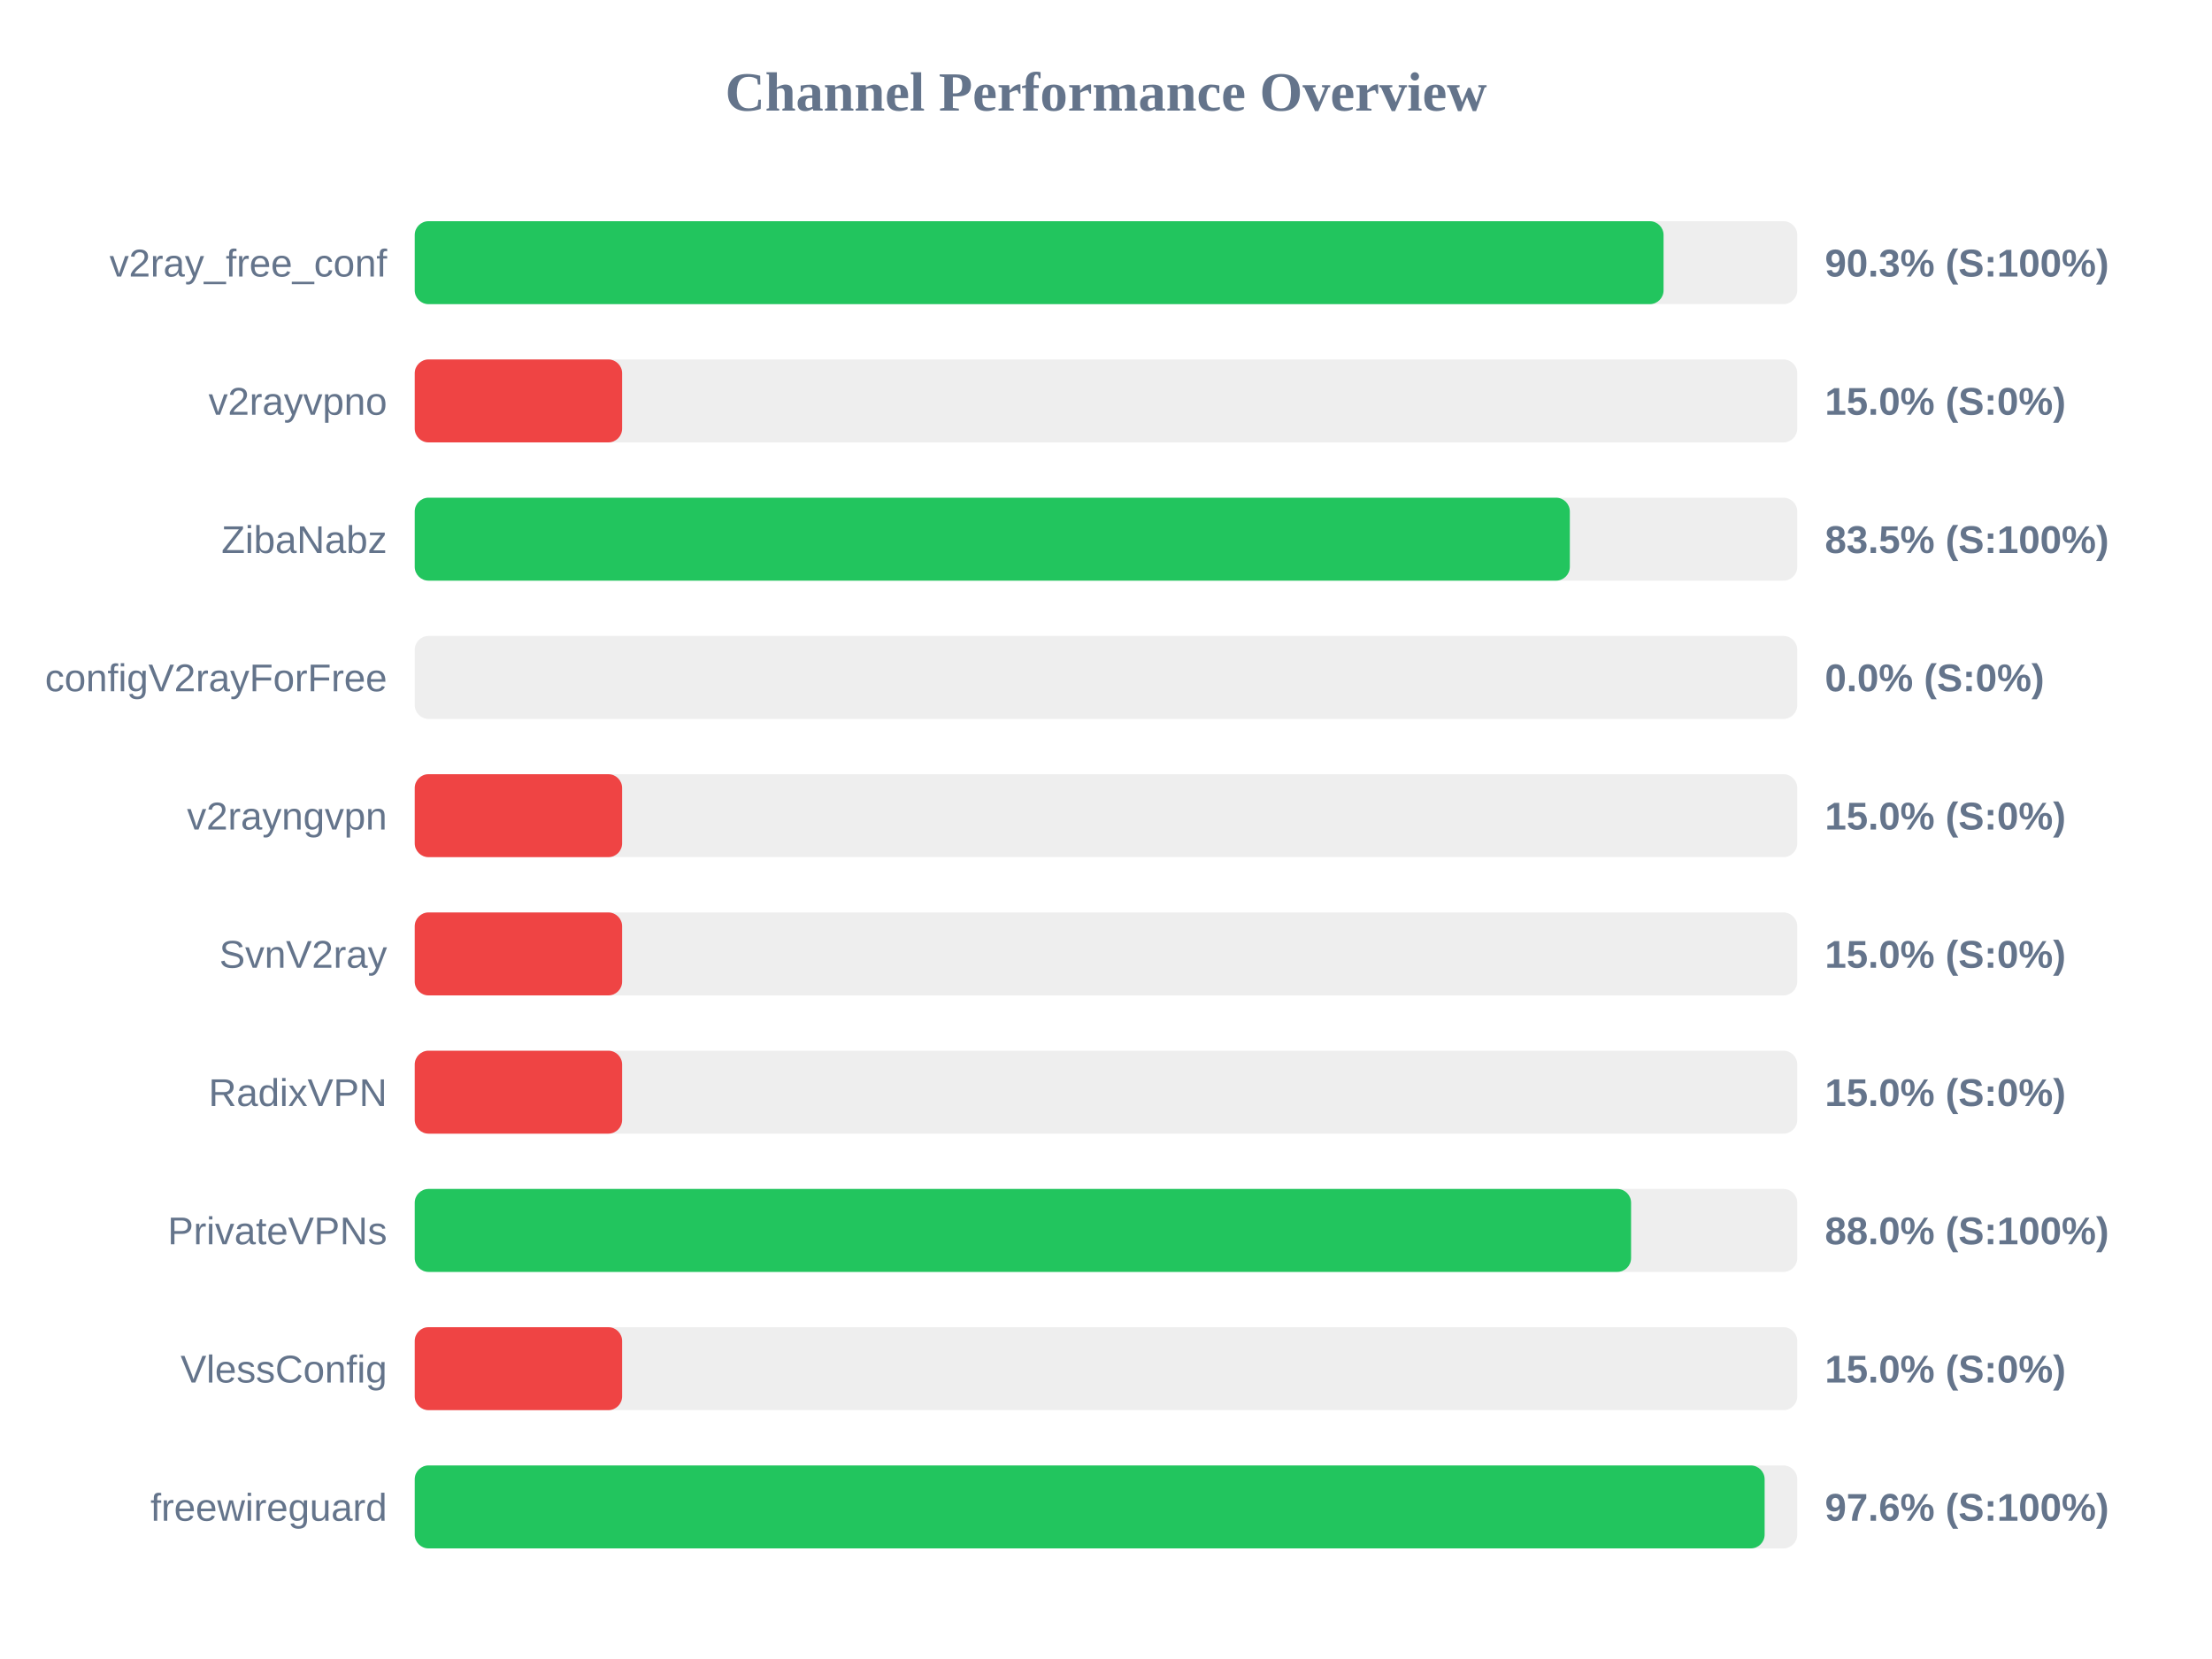
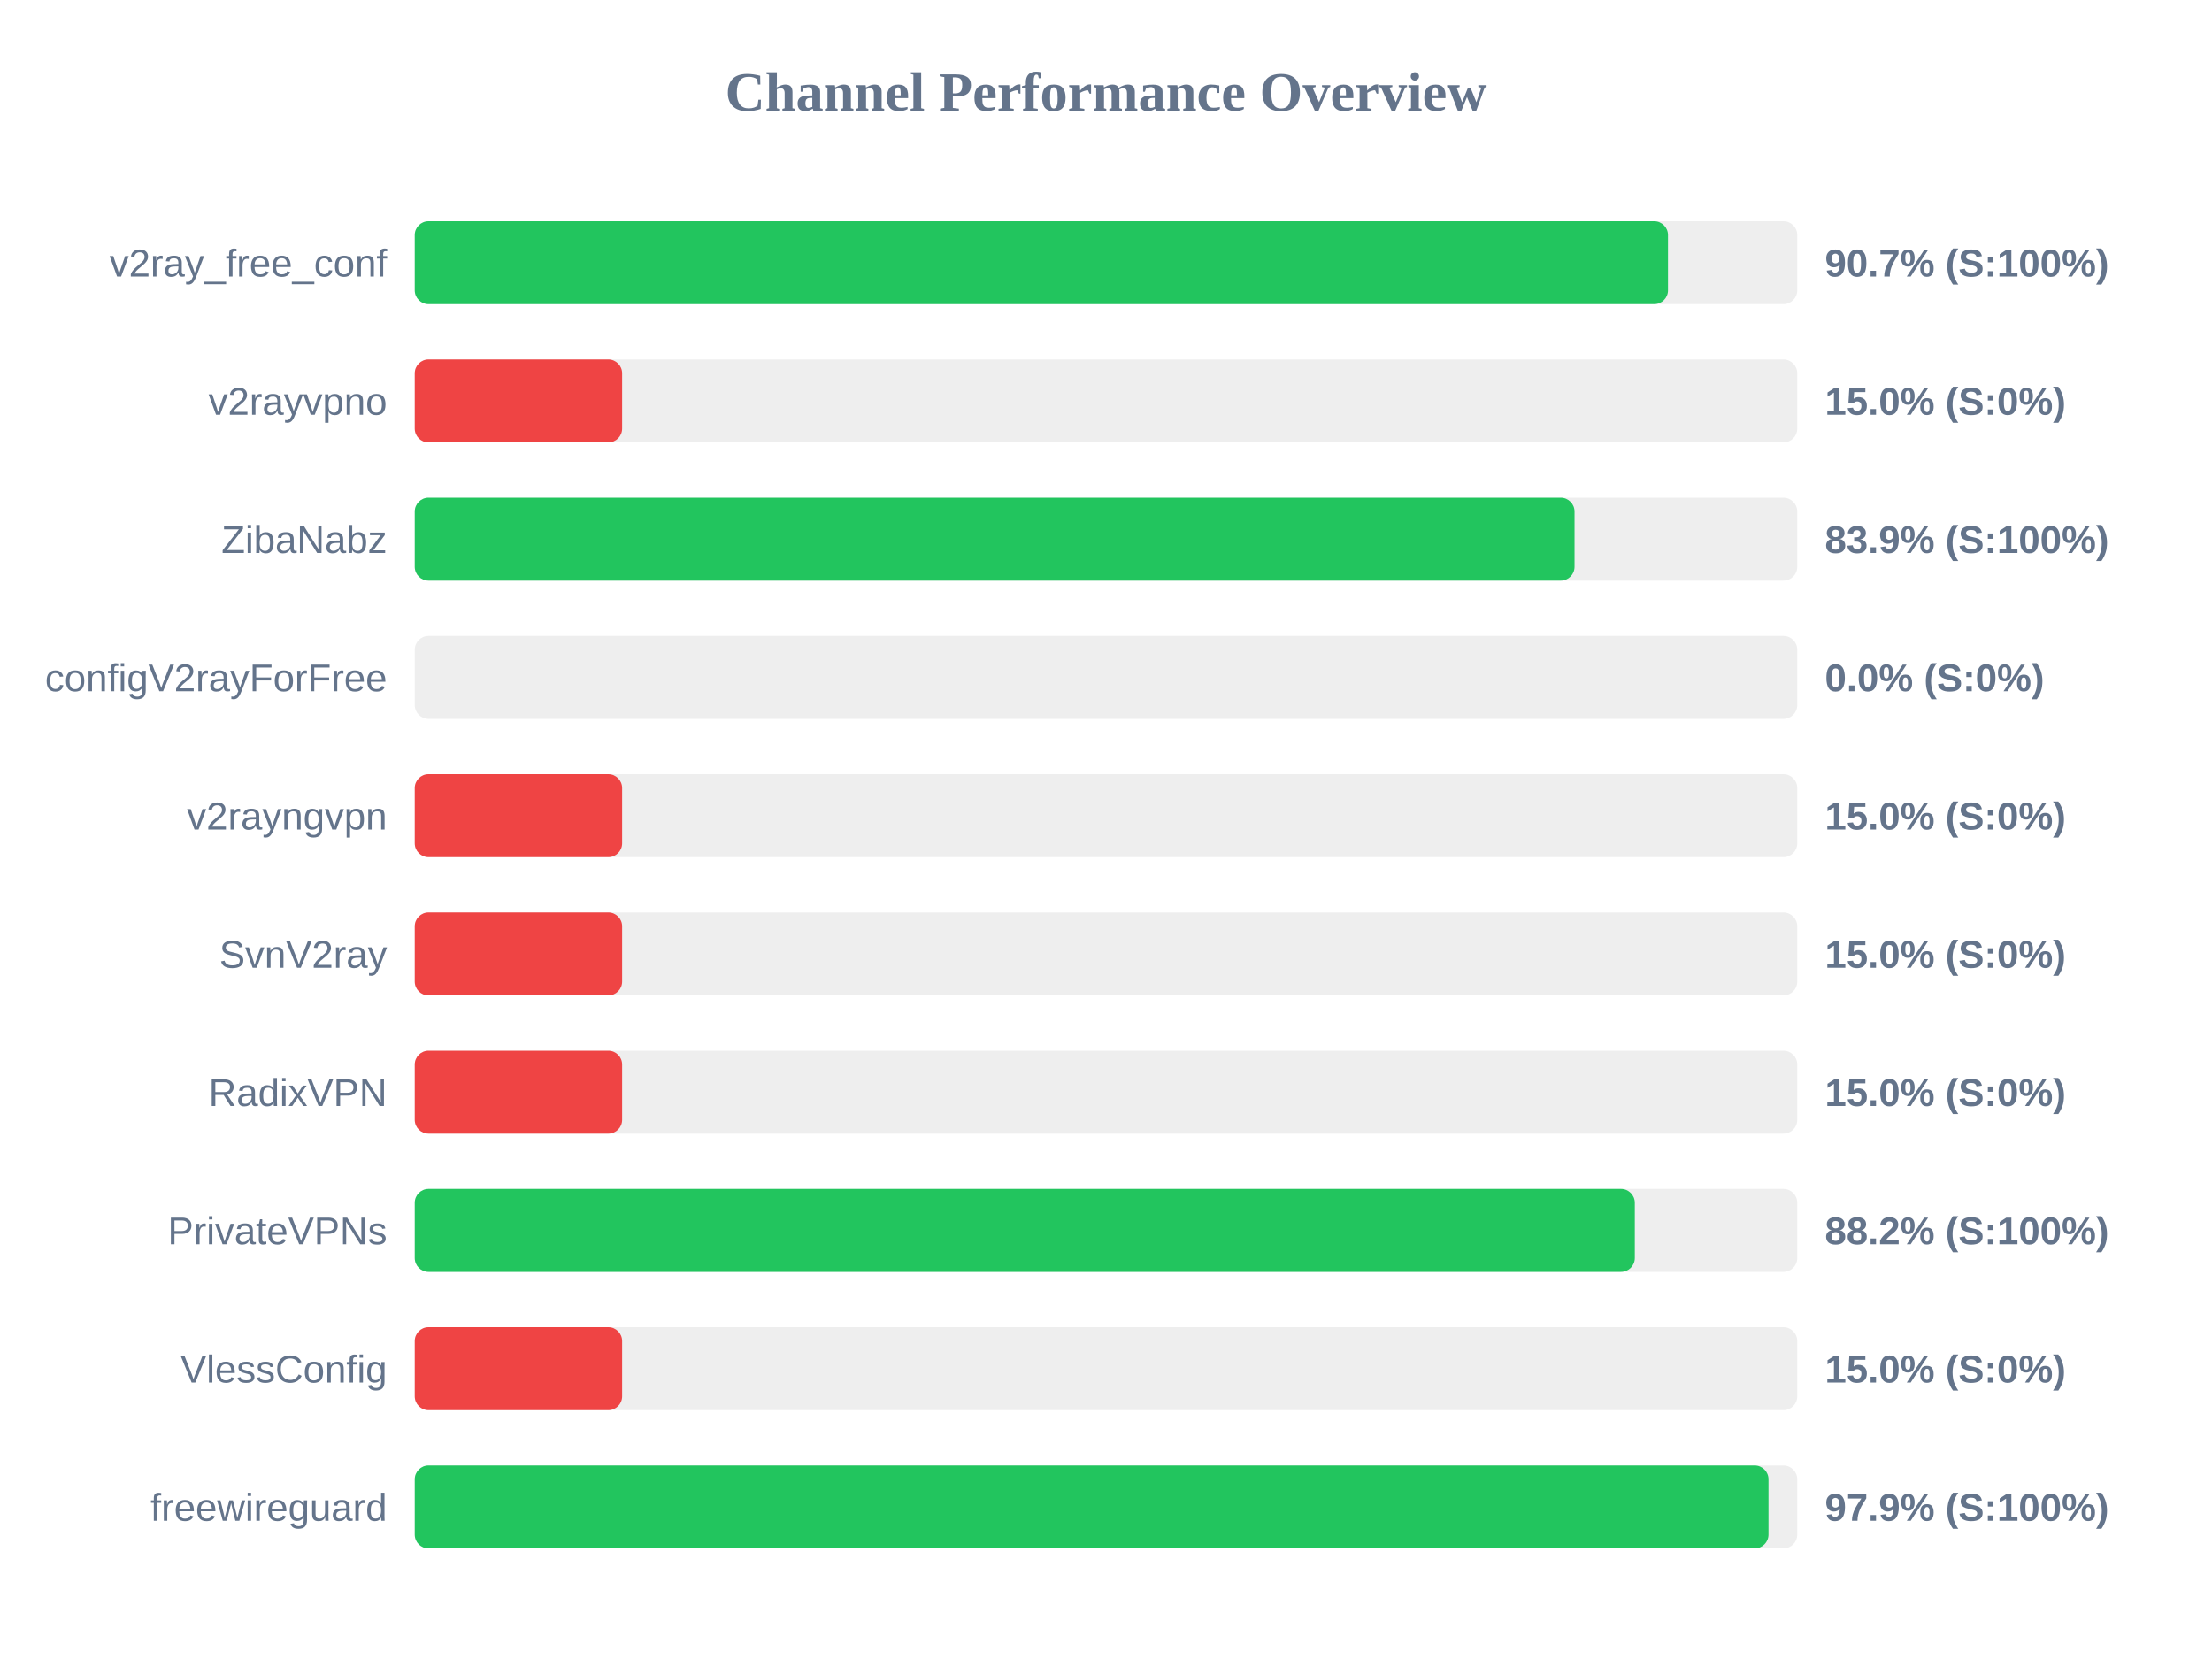
<svg xmlns="http://www.w3.org/2000/svg" width="800" height="600" version="1.1">
  <style>
        .row { font: 14px Arial; fill: #64748b; }
        .score { font: bold 14px Arial; fill: #64748b; }
    </style>
  <text x="400" y="40" text-anchor="middle" font-size="20px" font-weight="bold" fill="#64748b">Channel Performance Overview</text>
  <rect x="150" y="80" width="500" height="30" fill="#eee" rx="5" />
-   <rect x="150" y="80" width="451.65" height="30" fill="#22c55e" rx="5" />
+   <rect x="150" y="80" width="453.25" height="30" fill="#22c55e" rx="5" />
  <text x="140" y="100" text-anchor="end" class="row">v2ray_free_conf</text>
-   <text x="660" y="100" text-anchor="start" class="score">90.3% (S:100%)</text>
+   <text x="660" y="100" text-anchor="start" class="score">90.7% (S:100%)</text>
  <rect x="150" y="130" width="500" height="30" fill="#eee" rx="5" />
  <rect x="150" y="130" width="75.0" height="30" fill="#ef4444" rx="5" />
  <text x="140" y="150" text-anchor="end" class="row">v2rayvpno</text>
  <text x="660" y="150" text-anchor="start" class="score">15.0% (S:0%)</text>
  <rect x="150" y="180" width="500" height="30" fill="#eee" rx="5" />
-   <rect x="150" y="180" width="417.75" height="30" fill="#22c55e" rx="5" />
+   <rect x="150" y="180" width="419.45" height="30" fill="#22c55e" rx="5" />
  <text x="140" y="200" text-anchor="end" class="row">ZibaNabz</text>
-   <text x="660" y="200" text-anchor="start" class="score">83.5% (S:100%)</text>
+   <text x="660" y="200" text-anchor="start" class="score">83.9% (S:100%)</text>
  <rect x="150" y="230" width="500" height="30" fill="#eee" rx="5" />
  <rect x="150" y="230" width="0.0" height="30" fill="#ef4444" rx="5" />
  <text x="140" y="250" text-anchor="end" class="row">configV2rayForFree</text>
  <text x="660" y="250" text-anchor="start" class="score">0.0% (S:0%)</text>
  <rect x="150" y="280" width="500" height="30" fill="#eee" rx="5" />
  <rect x="150" y="280" width="75.0" height="30" fill="#ef4444" rx="5" />
  <text x="140" y="300" text-anchor="end" class="row">v2rayngvpn</text>
  <text x="660" y="300" text-anchor="start" class="score">15.0% (S:0%)</text>
  <rect x="150" y="330" width="500" height="30" fill="#eee" rx="5" />
  <rect x="150" y="330" width="75.0" height="30" fill="#ef4444" rx="5" />
  <text x="140" y="350" text-anchor="end" class="row">SvnV2ray</text>
  <text x="660" y="350" text-anchor="start" class="score">15.0% (S:0%)</text>
  <rect x="150" y="380" width="500" height="30" fill="#eee" rx="5" />
  <rect x="150" y="380" width="75.0" height="30" fill="#ef4444" rx="5" />
  <text x="140" y="400" text-anchor="end" class="row">RadixVPN</text>
  <text x="660" y="400" text-anchor="start" class="score">15.0% (S:0%)</text>
  <rect x="150" y="430" width="500" height="30" fill="#eee" rx="5" />
-   <rect x="150" y="430" width="439.9" height="30" fill="#22c55e" rx="5" />
+   <rect x="150" y="430" width="441.25" height="30" fill="#22c55e" rx="5" />
  <text x="140" y="450" text-anchor="end" class="row">PrivateVPNs</text>
-   <text x="660" y="450" text-anchor="start" class="score">88.0% (S:100%)</text>
+   <text x="660" y="450" text-anchor="start" class="score">88.2% (S:100%)</text>
  <rect x="150" y="480" width="500" height="30" fill="#eee" rx="5" />
  <rect x="150" y="480" width="75.0" height="30" fill="#ef4444" rx="5" />
  <text x="140" y="500" text-anchor="end" class="row">VlessConfig</text>
  <text x="660" y="500" text-anchor="start" class="score">15.0% (S:0%)</text>
  <rect x="150" y="530" width="500" height="30" fill="#eee" rx="5" />
-   <rect x="150" y="530" width="488.2" height="30" fill="#22c55e" rx="5" />
+   <rect x="150" y="530" width="489.6" height="30" fill="#22c55e" rx="5" />
  <text x="140" y="550" text-anchor="end" class="row">freewireguard</text>
-   <text x="660" y="550" text-anchor="start" class="score">97.6% (S:100%)</text>
+   <text x="660" y="550" text-anchor="start" class="score">97.9% (S:100%)</text>
</svg>
